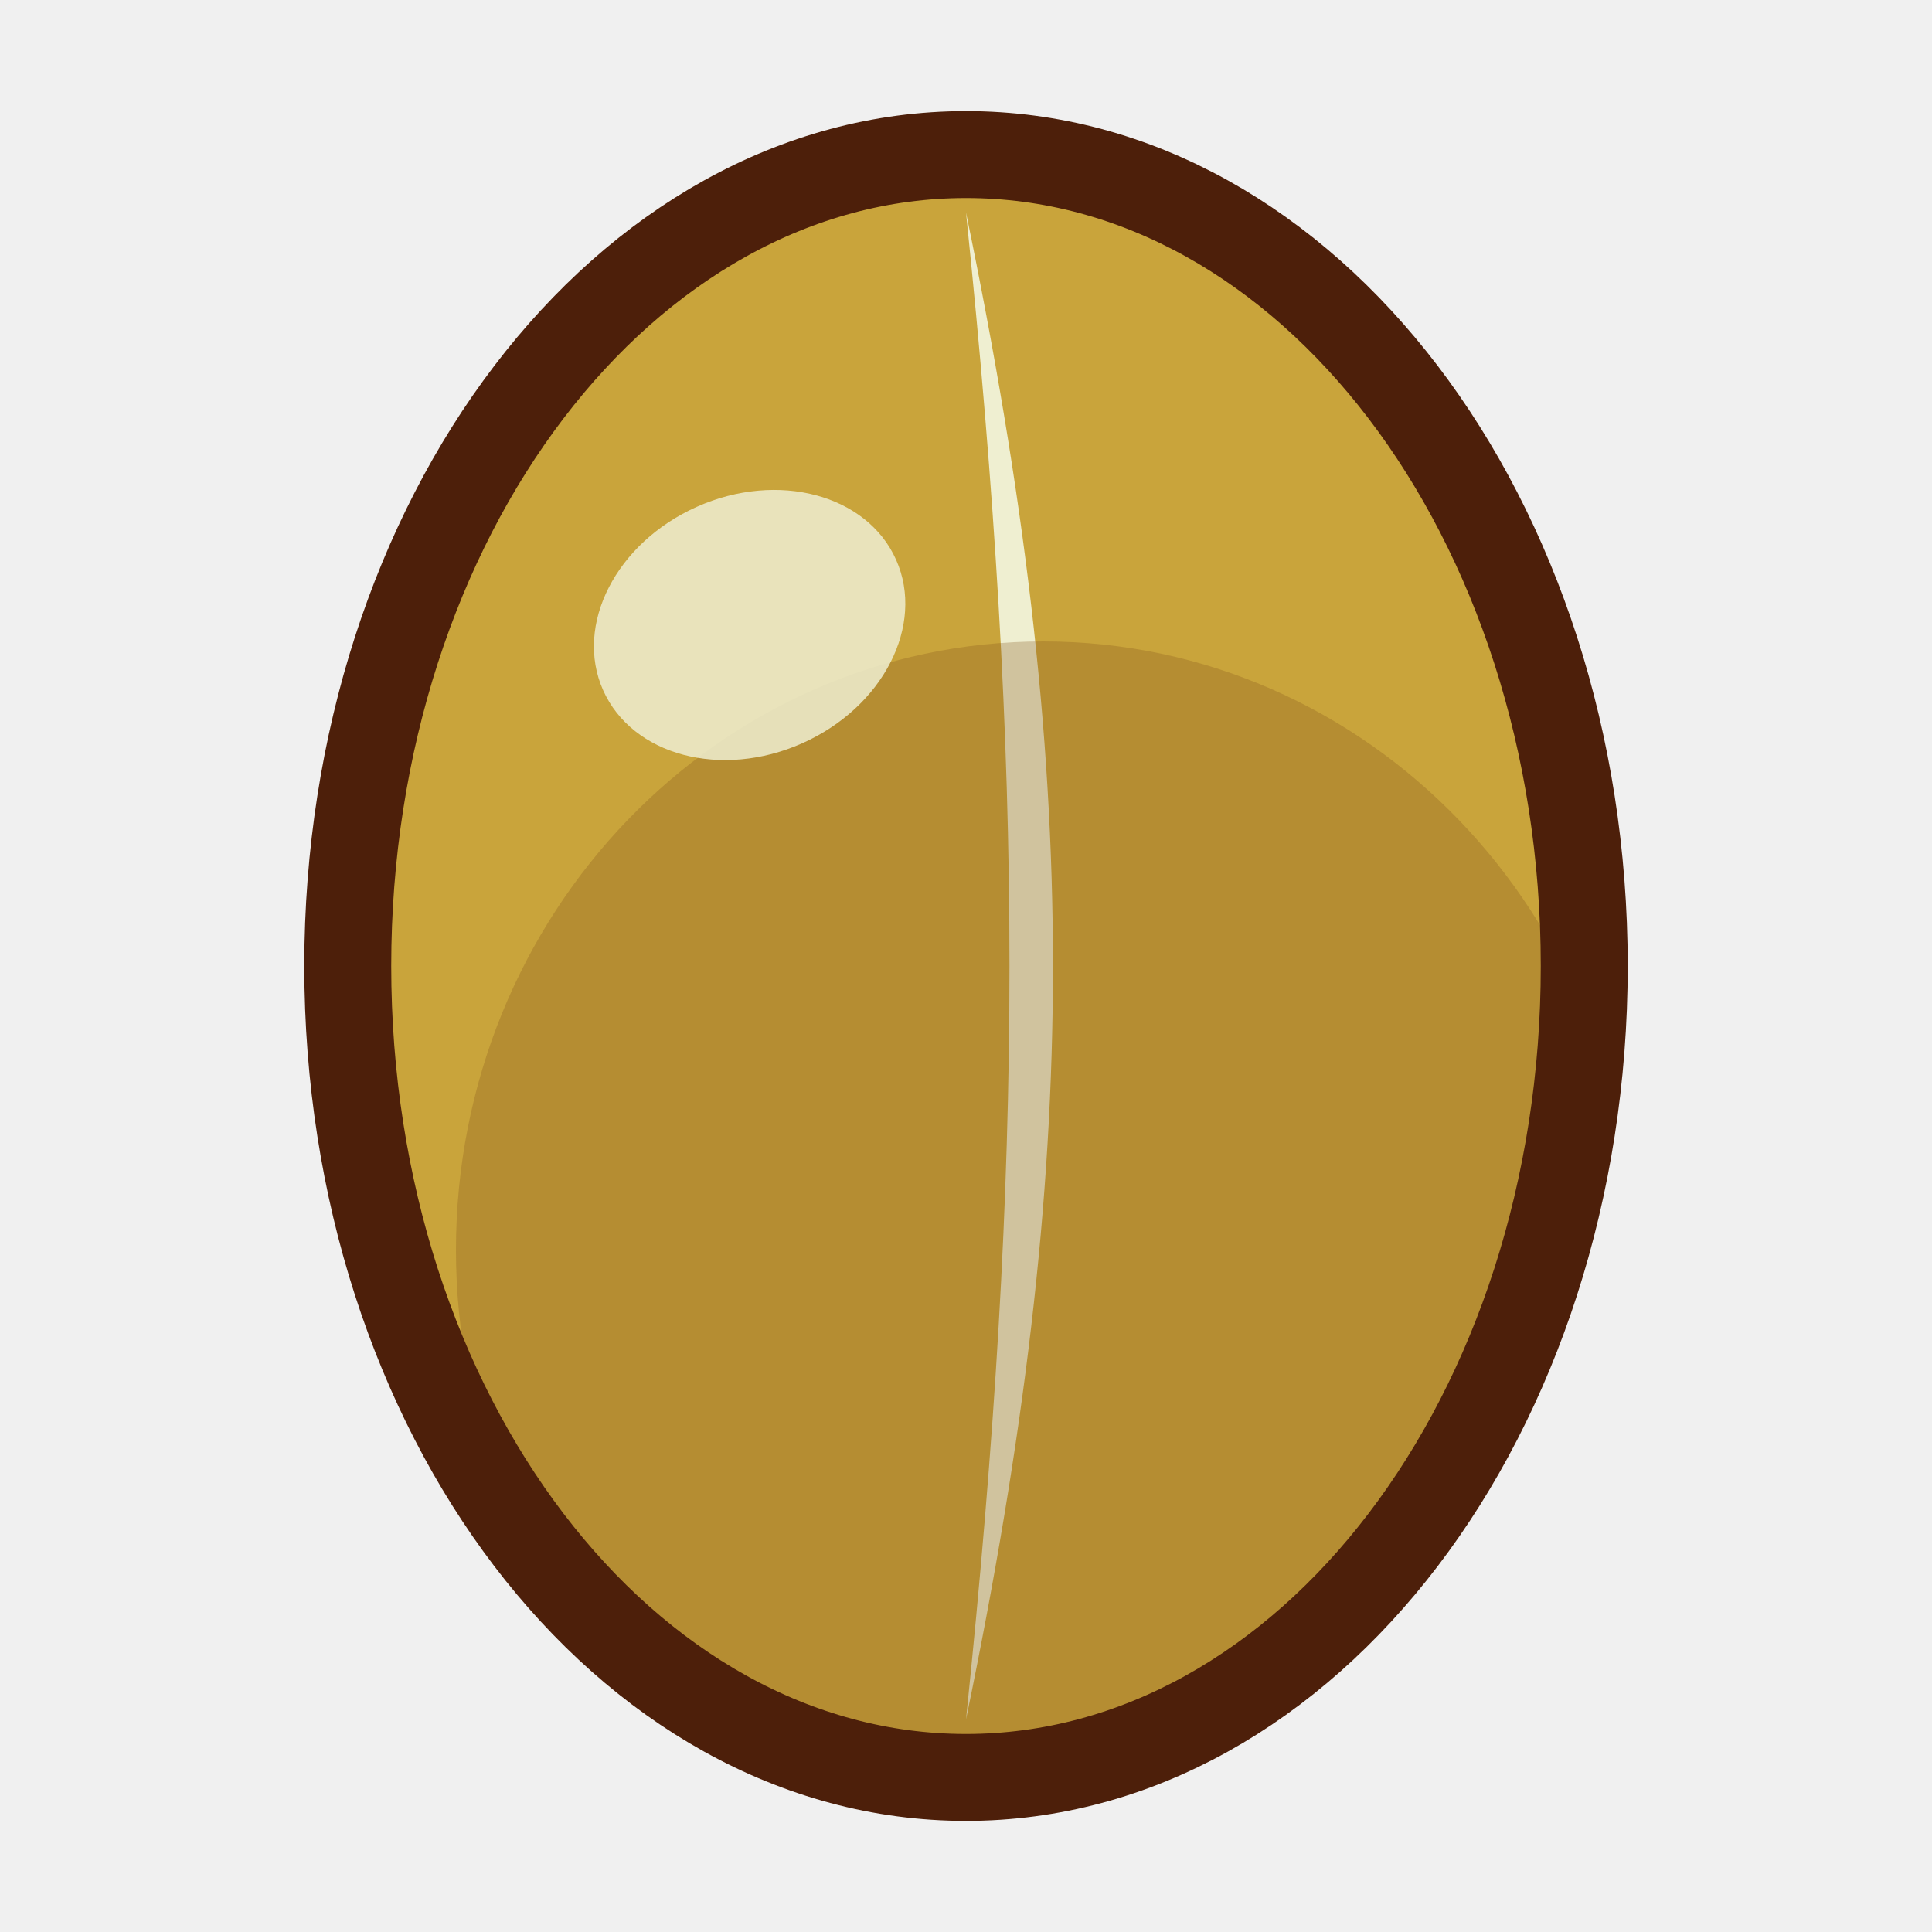
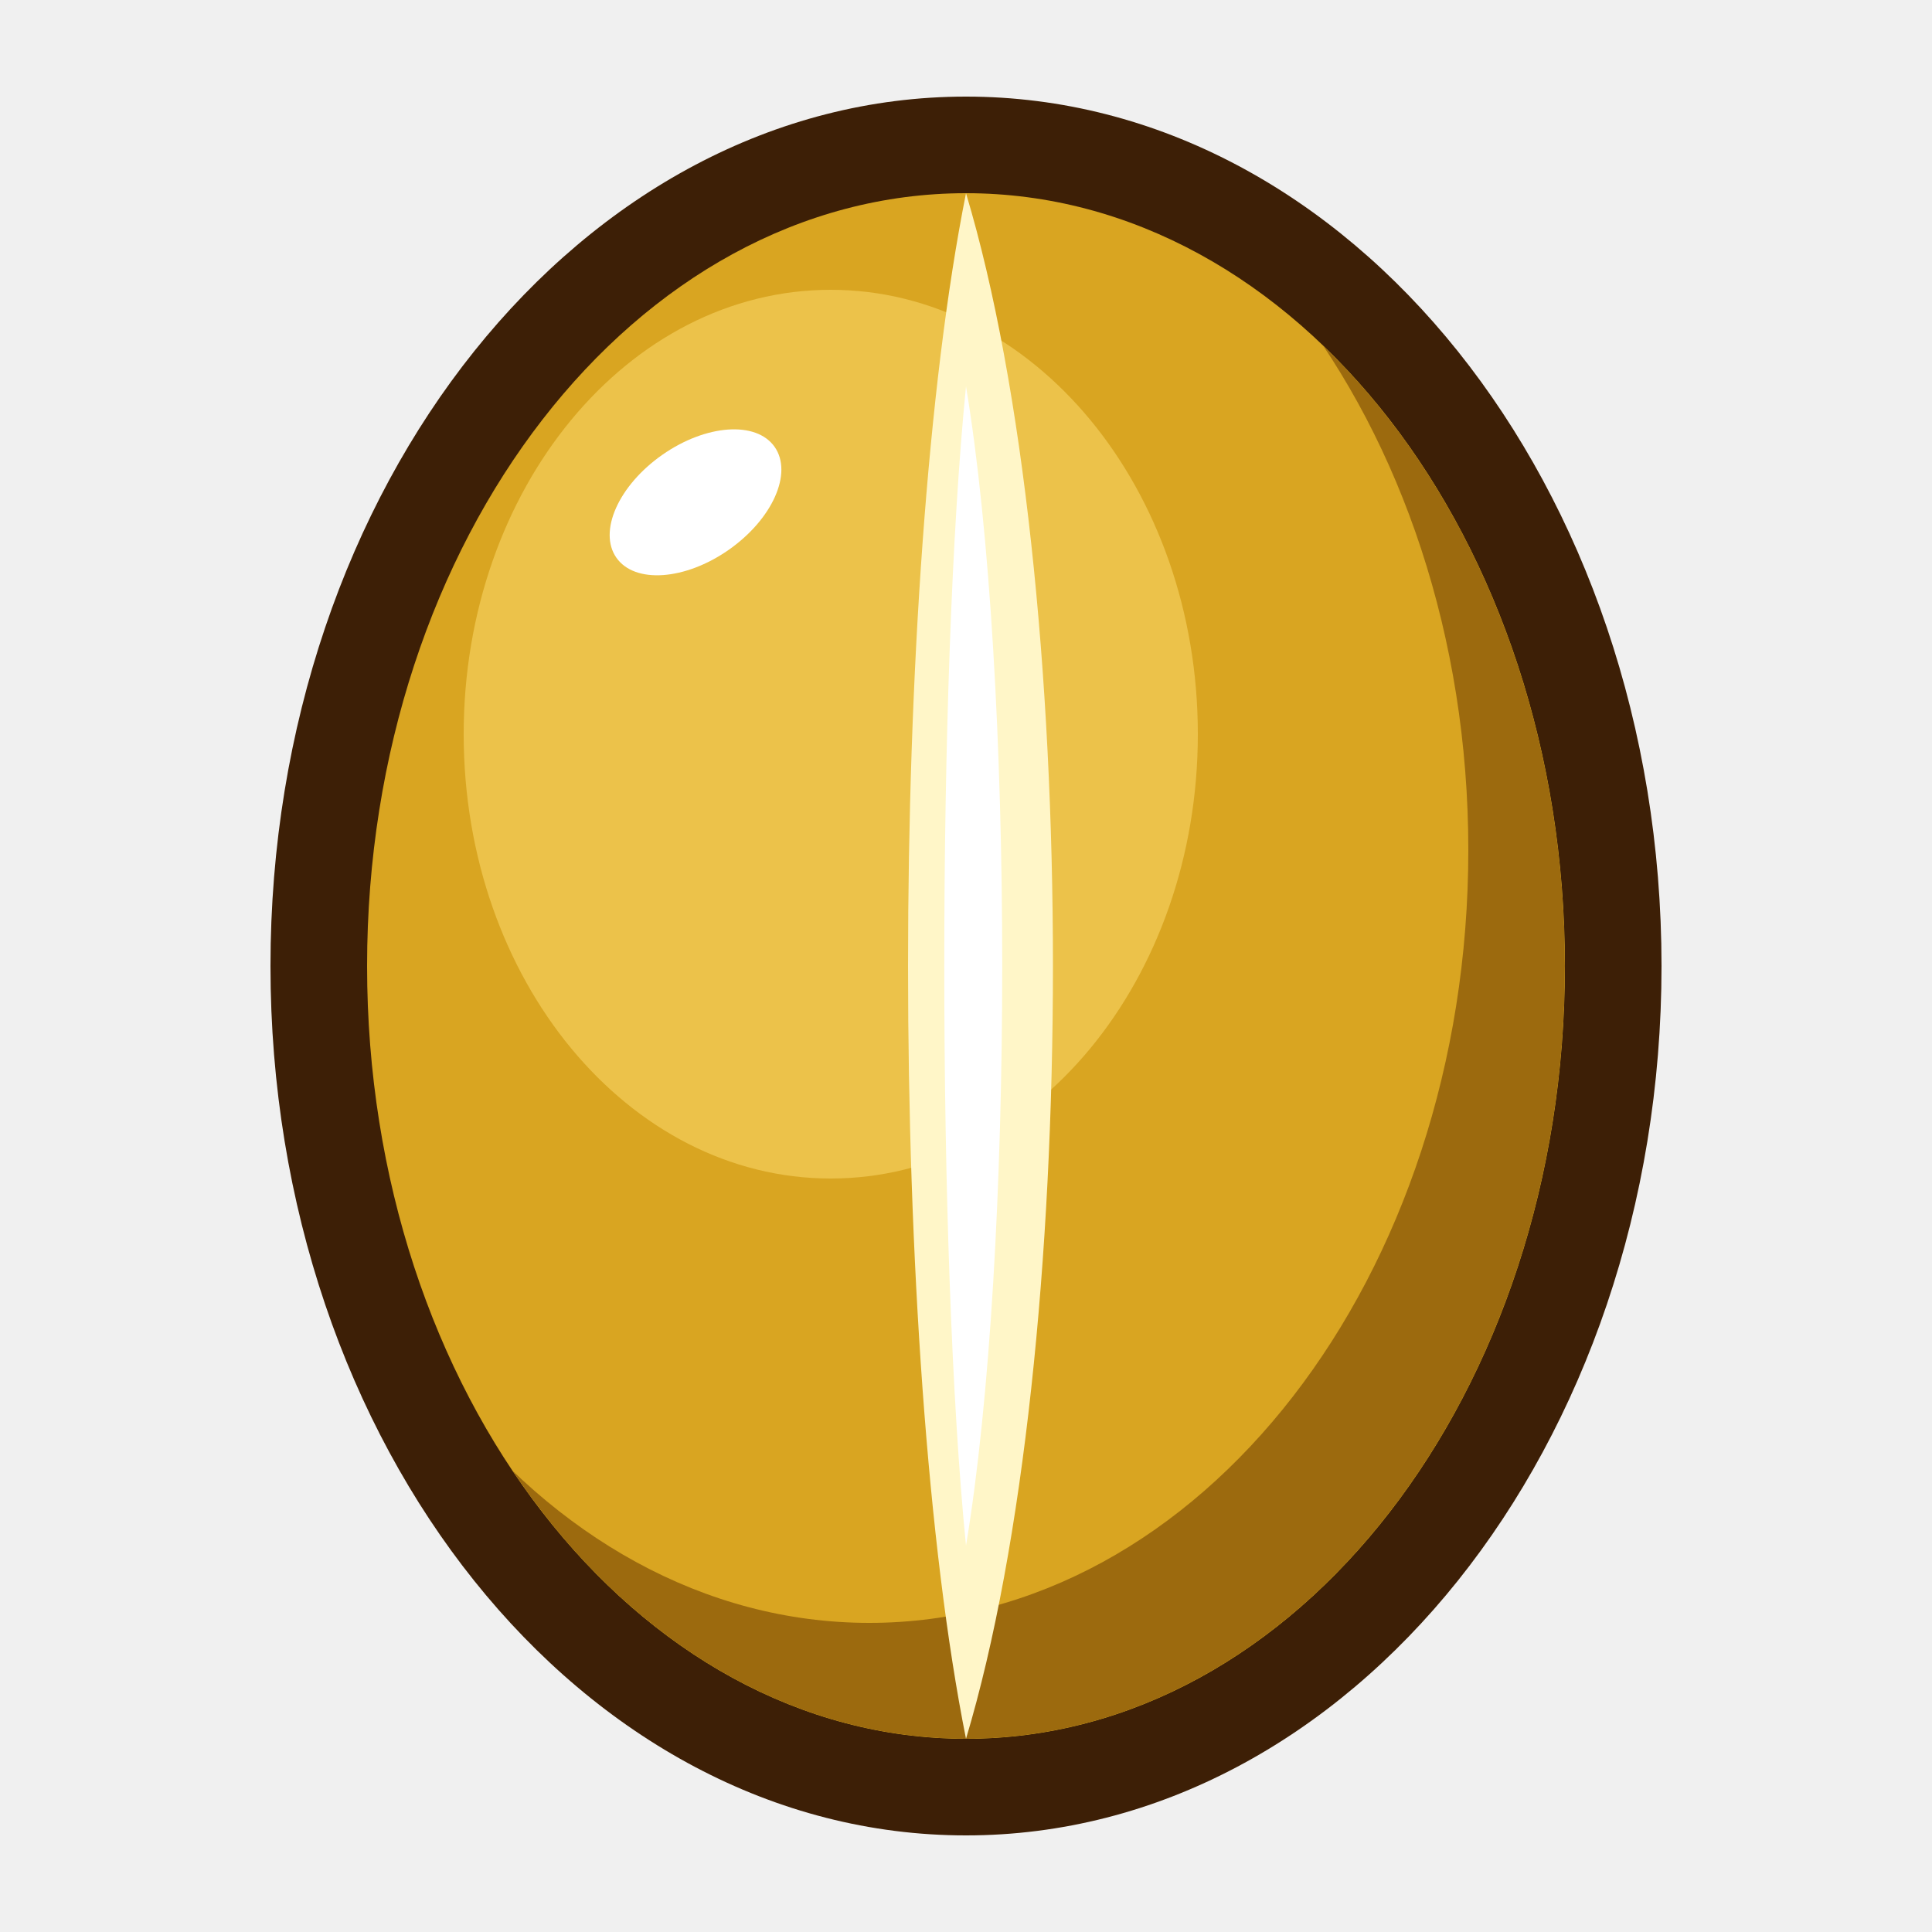
<svg xmlns="http://www.w3.org/2000/svg" viewBox="0 0 200 200" width="200" height="200">
-   <defs>
-     <clipPath id="cl-catseye">
-       <ellipse cx="100" cy="100" rx="64" ry="84" />
-     </clipPath>
-   </defs>
-   <ellipse cx="100" cy="100" rx="64" ry="84" fill="#c9a43b" />
-   <g clip-path="url(#cl-catseye)">
-     <path d="M100,22 C 112,80 112,120 100,178 C 106,120 106,80 100,22 Z" fill="#efefd1" />
-     <ellipse cx="108" cy="129.4" rx="60.8" ry="63.0" fill="#835219" opacity="0.28" />
-   </g>
-   <ellipse cx="77.6" cy="64.7" rx="16.6" ry="13.4" fill="#efefd1" opacity="0.85" transform="rotate(-24 77.6 64.7)" />
-   <ellipse cx="100" cy="100" rx="64" ry="84" fill="none" stroke="#4d1f0a" stroke-width="9" />
+   <svg viewBox="0 0 200 200" width="200" height="200">
+     <defs>
+       <clipPath id="c">
+         <ellipse cx="100" cy="100" rx="62" ry="80" />
+       </clipPath>
+       <mask id="sh" maskUnits="userSpaceOnUse" x="0" y="0" width="200" height="200">
+         <rect width="200" height="200" fill="#fff" />
+         <ellipse cx="90" cy="88" rx="62" ry="80" fill="#000" />
+       </mask>
+     </defs>
+     <ellipse cx="100" cy="100" rx="72" ry="90" fill="#3d1f06" />
+     <ellipse cx="100" cy="100" rx="62" ry="80" fill="#d9a521" />
+     <g clip-path="url(#c)">
+       <ellipse cx="100" cy="100" rx="62" ry="80" fill="#9c6a0e" mask="url(#sh)" />
+       <ellipse cx="86" cy="76" rx="38" ry="46" fill="#ecc24a" />
+       <path d="M100,20 C112,60 112,140 100,180 C92,140 92,60 100,20 Z" fill="#fff6c8" />
+       <path d="M100,40 C105,70 105,130 100,160 C97,130 97,70 100,40 Z" fill="#ffffff" />
+     </g>
+     <ellipse cx="72" cy="52" rx="10" ry="6" transform="rotate(-35 72 52)" fill="#ffffff" />
+   </svg>
</svg>
